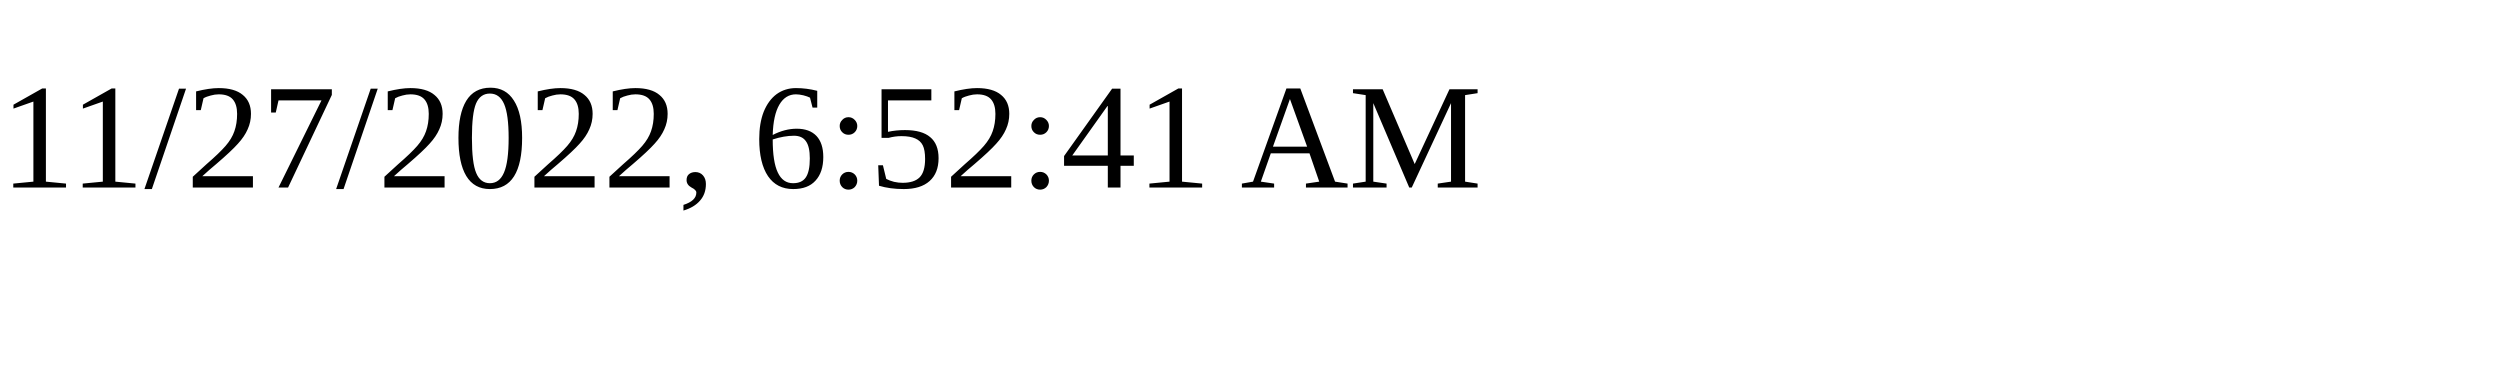
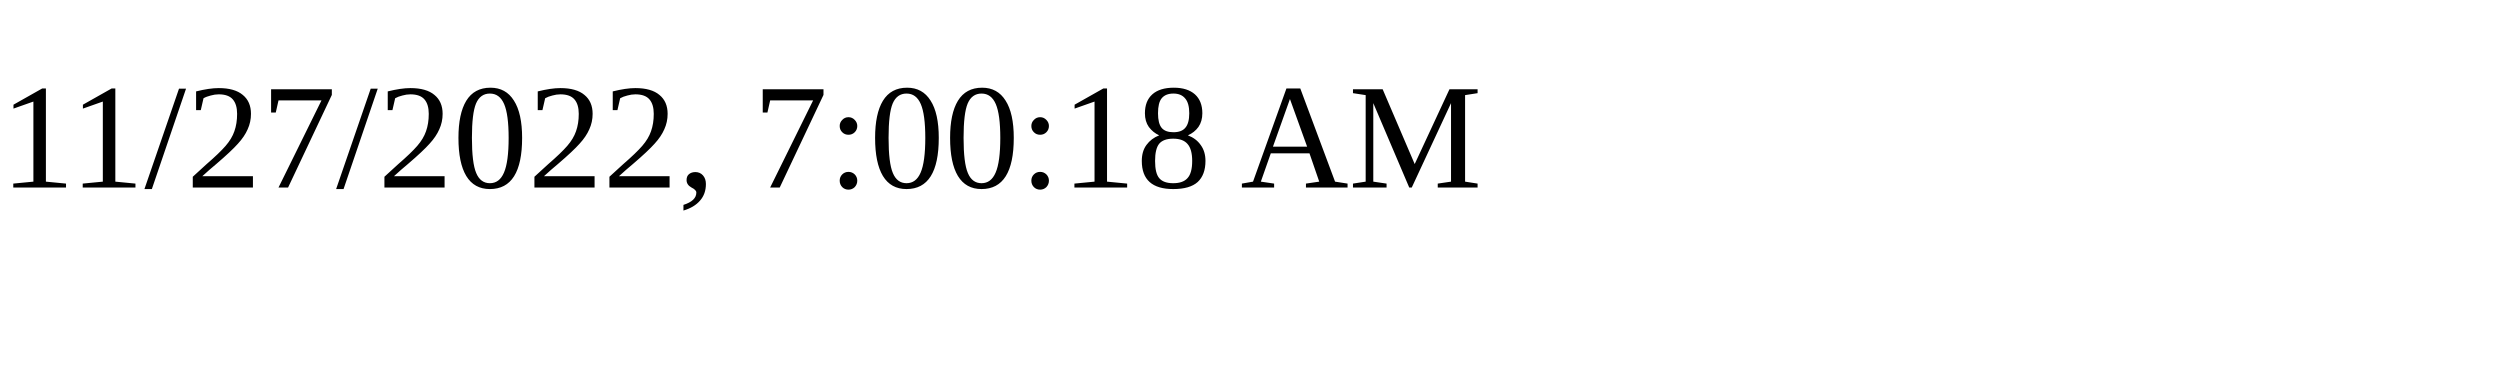
<svg xmlns="http://www.w3.org/2000/svg" height="30" width="200">
-   <text x="0" y="15">11/27/2022, 6:52:41 AM</text>
+   <text x="0" y="15">11/27/2022, 7:00:18 AM</text>
</svg>
